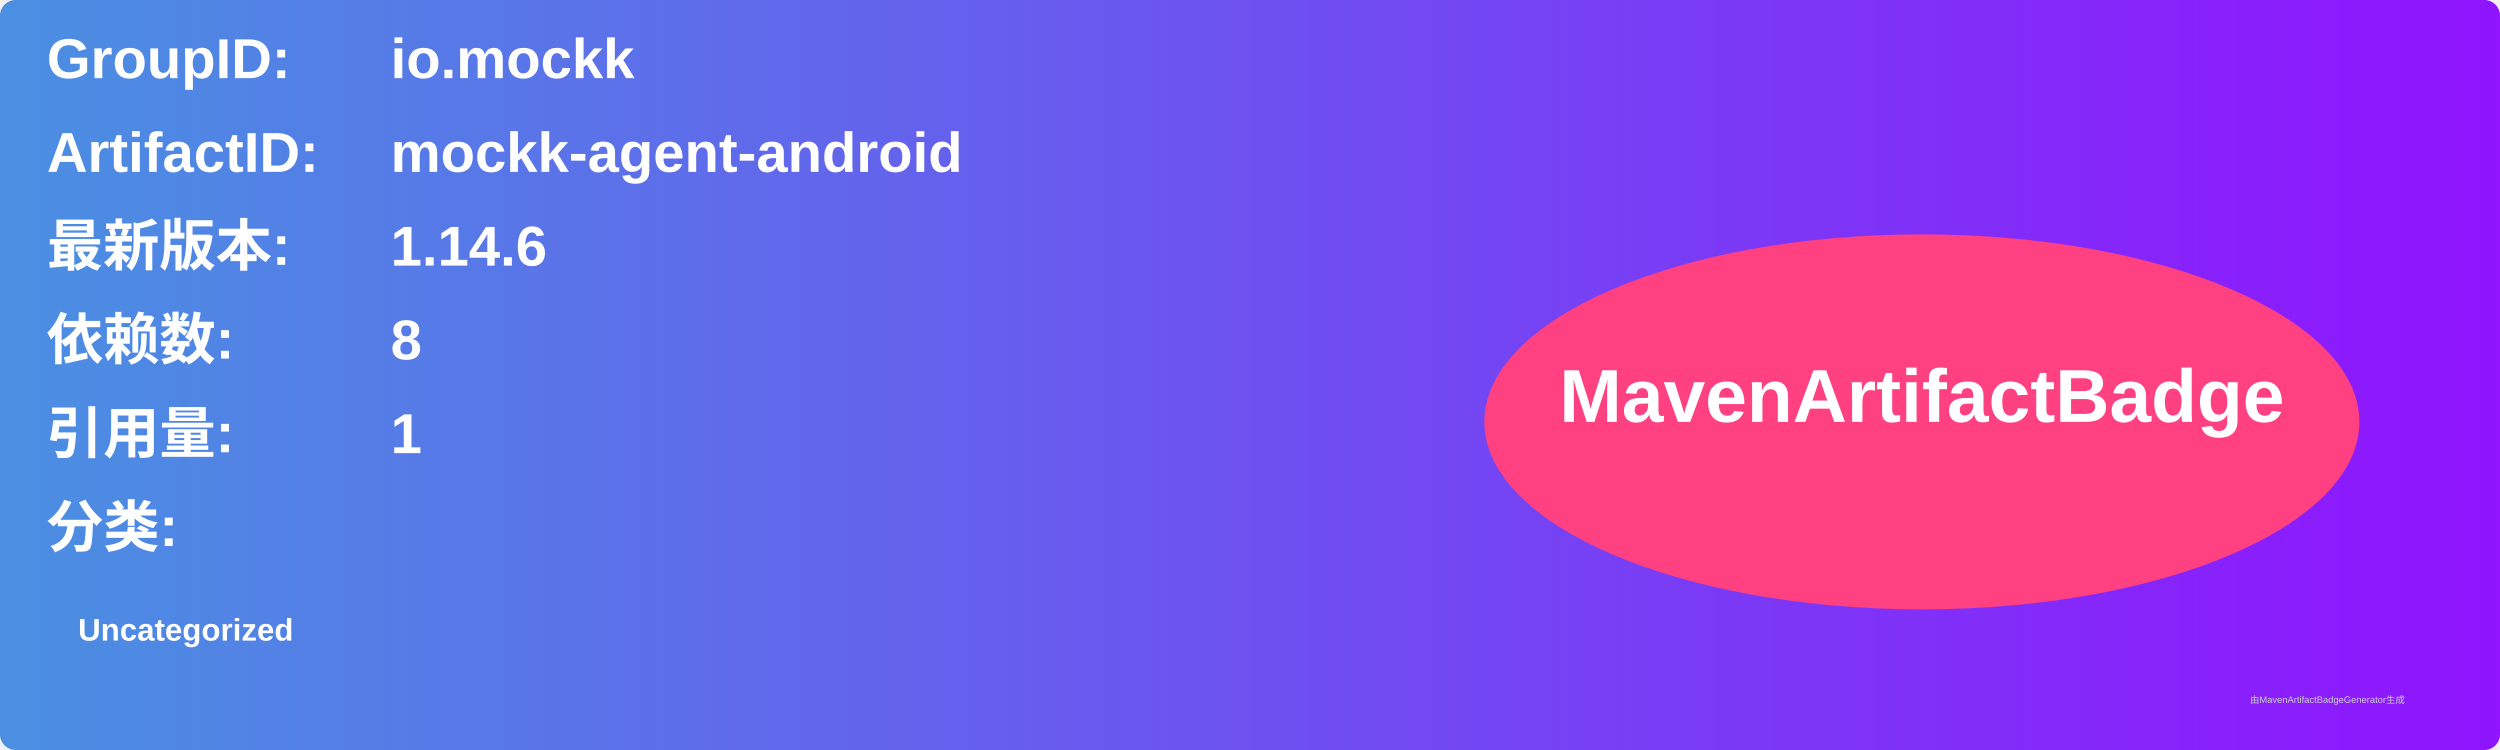
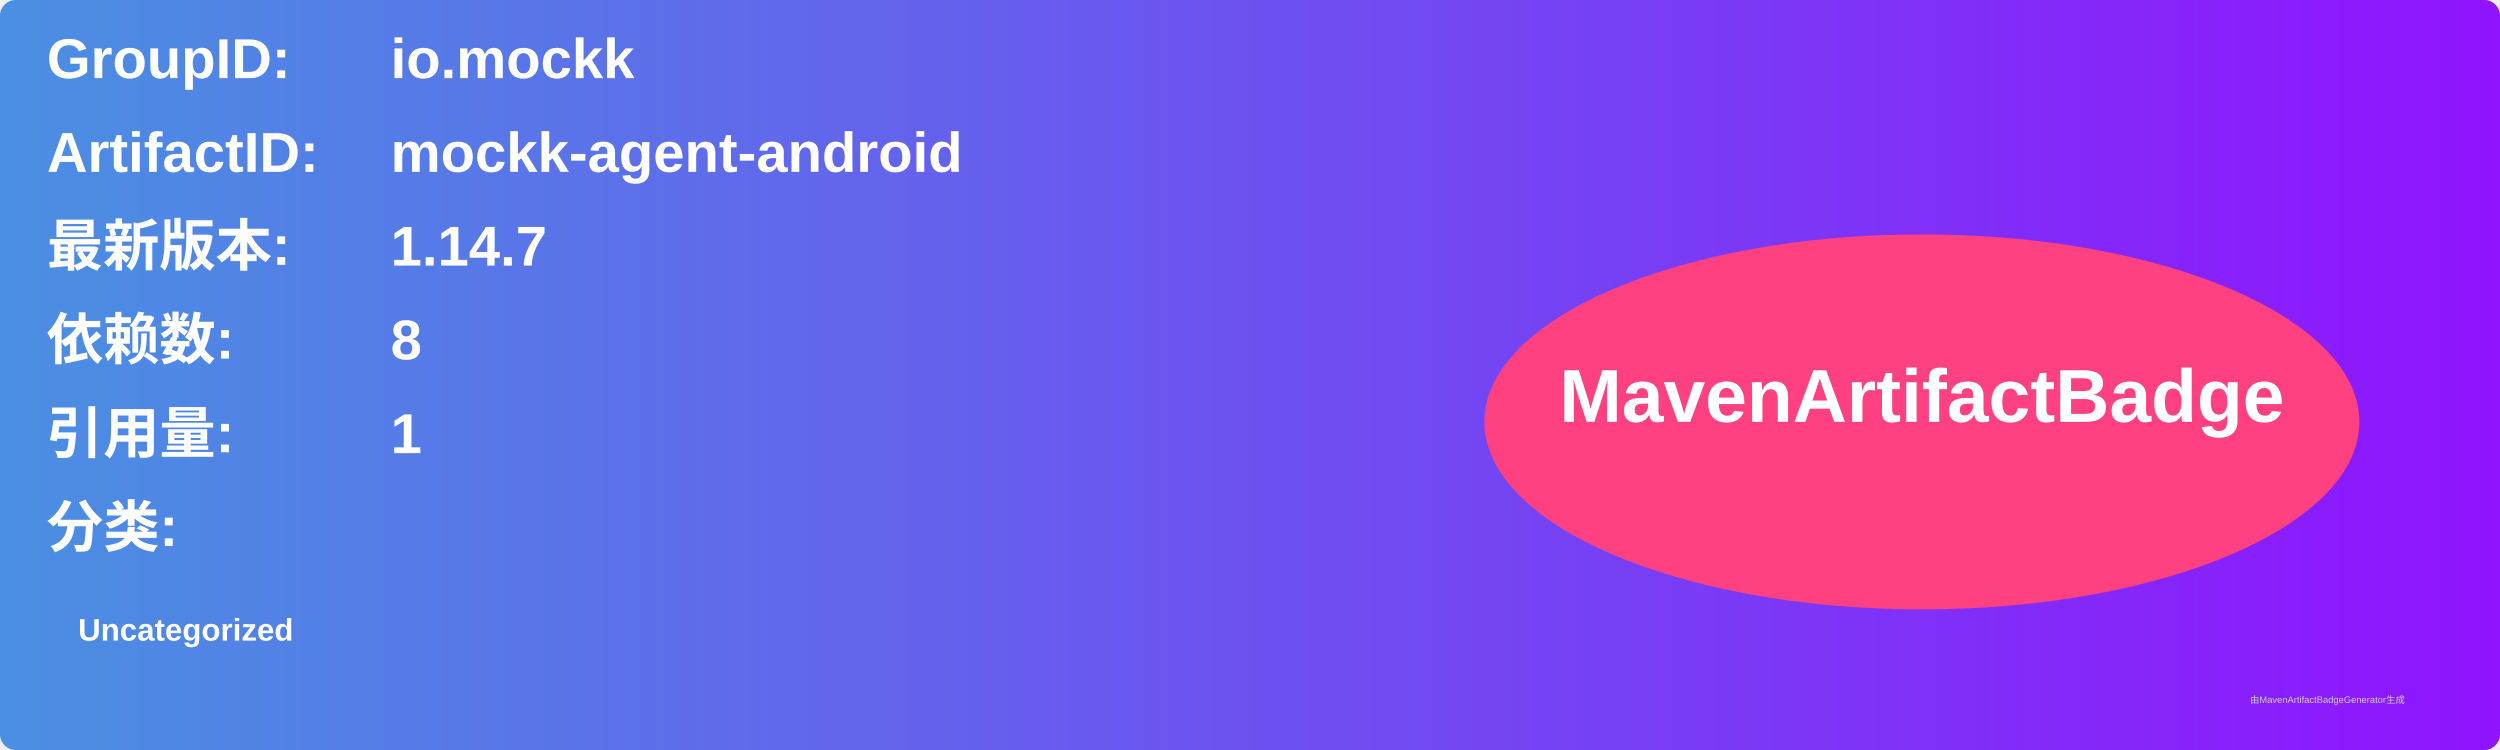
<svg xmlns="http://www.w3.org/2000/svg" width="800" height="240" viewBox="0 0 800 240">
  <linearGradient id="grad" x1="0%" y1="0%" x2="100%" y2="0%">
    <stop offset="0%" stop-color="#4a90e2" />
    <stop offset="100%" stop-color="#9013fe" />
  </linearGradient>
  <rect width="100%" height="100%" rx="5" ry="5" fill="url(#grad)" />
  <g transform="translate(15, 15)">
    <text x="0" y="10" font-family="Arial" font-size="18" fill="white" font-weight="bold" width="260">GroupID:</text>
    <text x="110" y="10" font-family="Arial" font-size="18" fill="white" font-weight="bold" width="460">io.mockk</text>
    <text x="0" y="40" font-family="Arial" font-size="18" fill="white" font-weight="bold" width="260">ArtifactID:</text>
    <text x="110" y="40" font-family="Arial" font-size="18" fill="white" font-weight="bold" width="460">mockk-agent-android</text>
    <text x="0" y="70" font-family="Arial" font-size="18" fill="white" font-weight="bold">最新版本:</text>
    <text x="110" y="70" font-family="Arial" font-size="18" fill="white" font-weight="bold">
-       <tspan font-weight="bold">1.14.6</tspan>
+       <tspan font-weight="bold">1.14.7</tspan>
    </text>
    <text x="0" y="100" font-family="Arial" font-size="18" fill="white" font-weight="bold">依赖数: </text>
    <text x="110" y="100" font-family="Arial" font-size="18" fill="white">
      <tspan font-weight="bold">8</tspan>
    </text>
    <text x="0" y="130" font-family="Arial" font-size="18" fill="white" font-weight="bold">引用量: </text>
    <text x="110" y="130" font-family="Arial" font-size="18" fill="white">
      <tspan font-weight="bold">1</tspan>
    </text>
    <text x="0" y="160" font-family="Arial" font-size="18" fill="white" font-weight="bold">分类:</text>
    <text x="10" y="190" font-family="Arial" font-size="10" fill="white">
      <tspan font-weight="bold">Uncategorized</tspan>
    </text>
    <ellipse cx="600" cy="120" rx="140" ry="60" fill="#ff4081" />
    <text x="600" y="120" text-anchor="middle" font-family="Arial" font-size="24" fill="white" font-weight="bold">MavenArtifactBadge</text>
  </g>
  <text x="720" y="225" font-family="Arial" font-size="3" fill="#d0d0d0">由MavenArtifactBadgeGenerator生成</text>
</svg>
